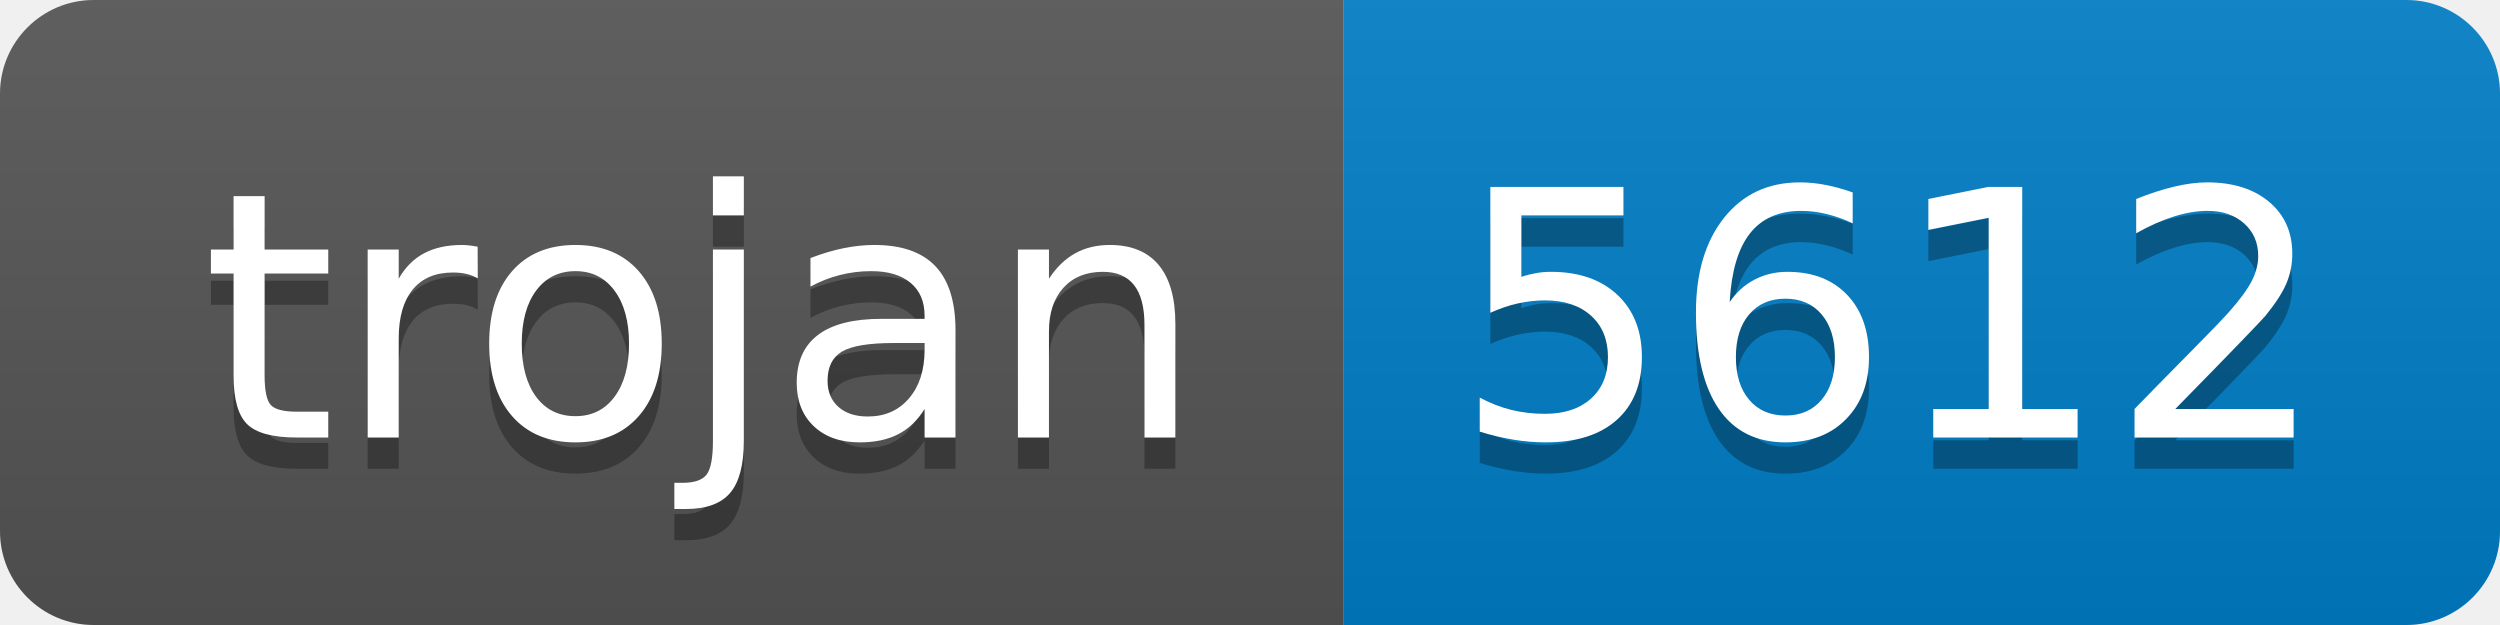
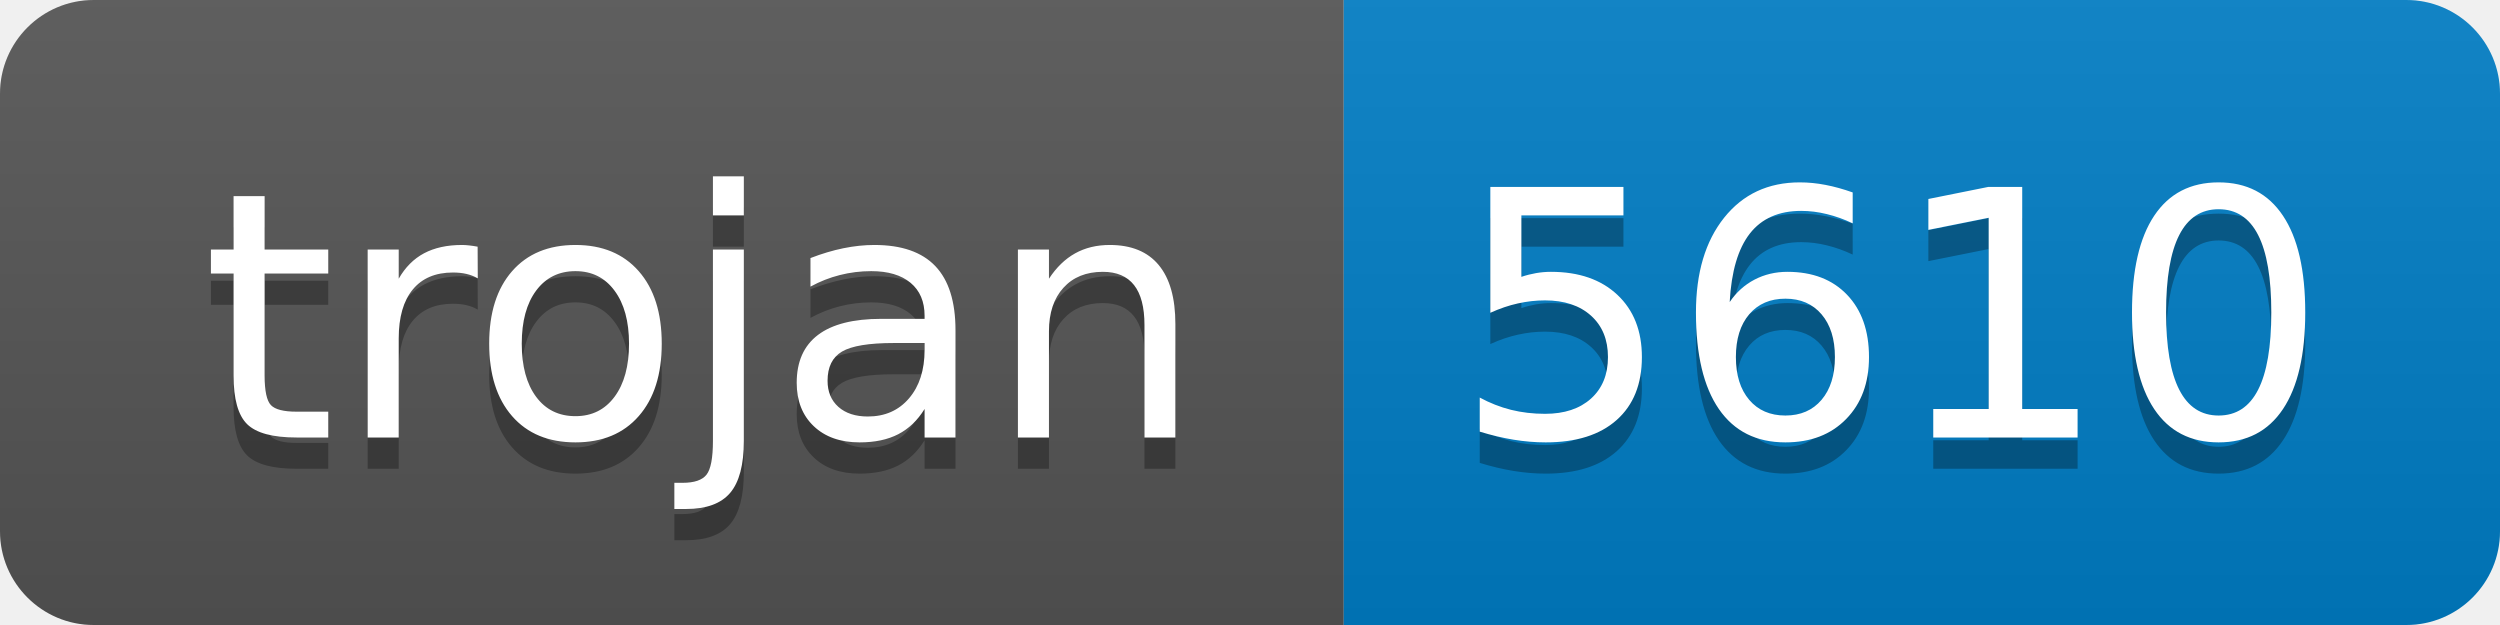
- <svg xmlns="http://www.w3.org/2000/svg" width="80" height="20" role="img" aria-label="trojan: 5612">
+ <svg xmlns="http://www.w3.org/2000/svg" width="80" height="20" role="img" aria-label="trojan: 5610">
  <linearGradient id="s" x2="0" y2="100%">
    <stop offset="0" stop-color="#bbb" stop-opacity=".1" />
    <stop offset="1" stop-opacity=".1" />
  </linearGradient>
  <clipPath id="r">
    <rect width="80" height="20" rx="3" fill="#fff" />
  </clipPath>
  <g clip-path="url(#r)">
    <rect width="43" height="20" fill="#555" />
    <rect x="43" width="37" height="20" fill="#007ec6" />
    <rect width="80" height="20" fill="url(#s)" />
  </g>
  <g fill="#fff" text-anchor="middle" font-family="Verdana,Geneva,DejaVu Sans,sans-serif" text-rendering="geometricPrecision" font-size="110">
    <text aria-hidden="true" x="225" y="150" fill="#010101" fill-opacity=".3" transform="scale(.1)" textLength="330">trojan</text>
    <text x="225" y="140" transform="scale(.1)" fill="#fff" textLength="330">trojan</text>
-     <text aria-hidden="true" x="605" y="150" fill="#010101" fill-opacity=".3" transform="scale(.1)" textLength="270">5612</text>
-     <text x="605" y="140" transform="scale(.1)" fill="#fff" textLength="270">5612</text>
+     <text aria-hidden="true" x="605" y="150" fill="#010101" fill-opacity=".3" transform="scale(.1)" textLength="270">5610</text>
+     <text x="605" y="140" transform="scale(.1)" fill="#fff" textLength="270">5610</text>
  </g>
</svg>
